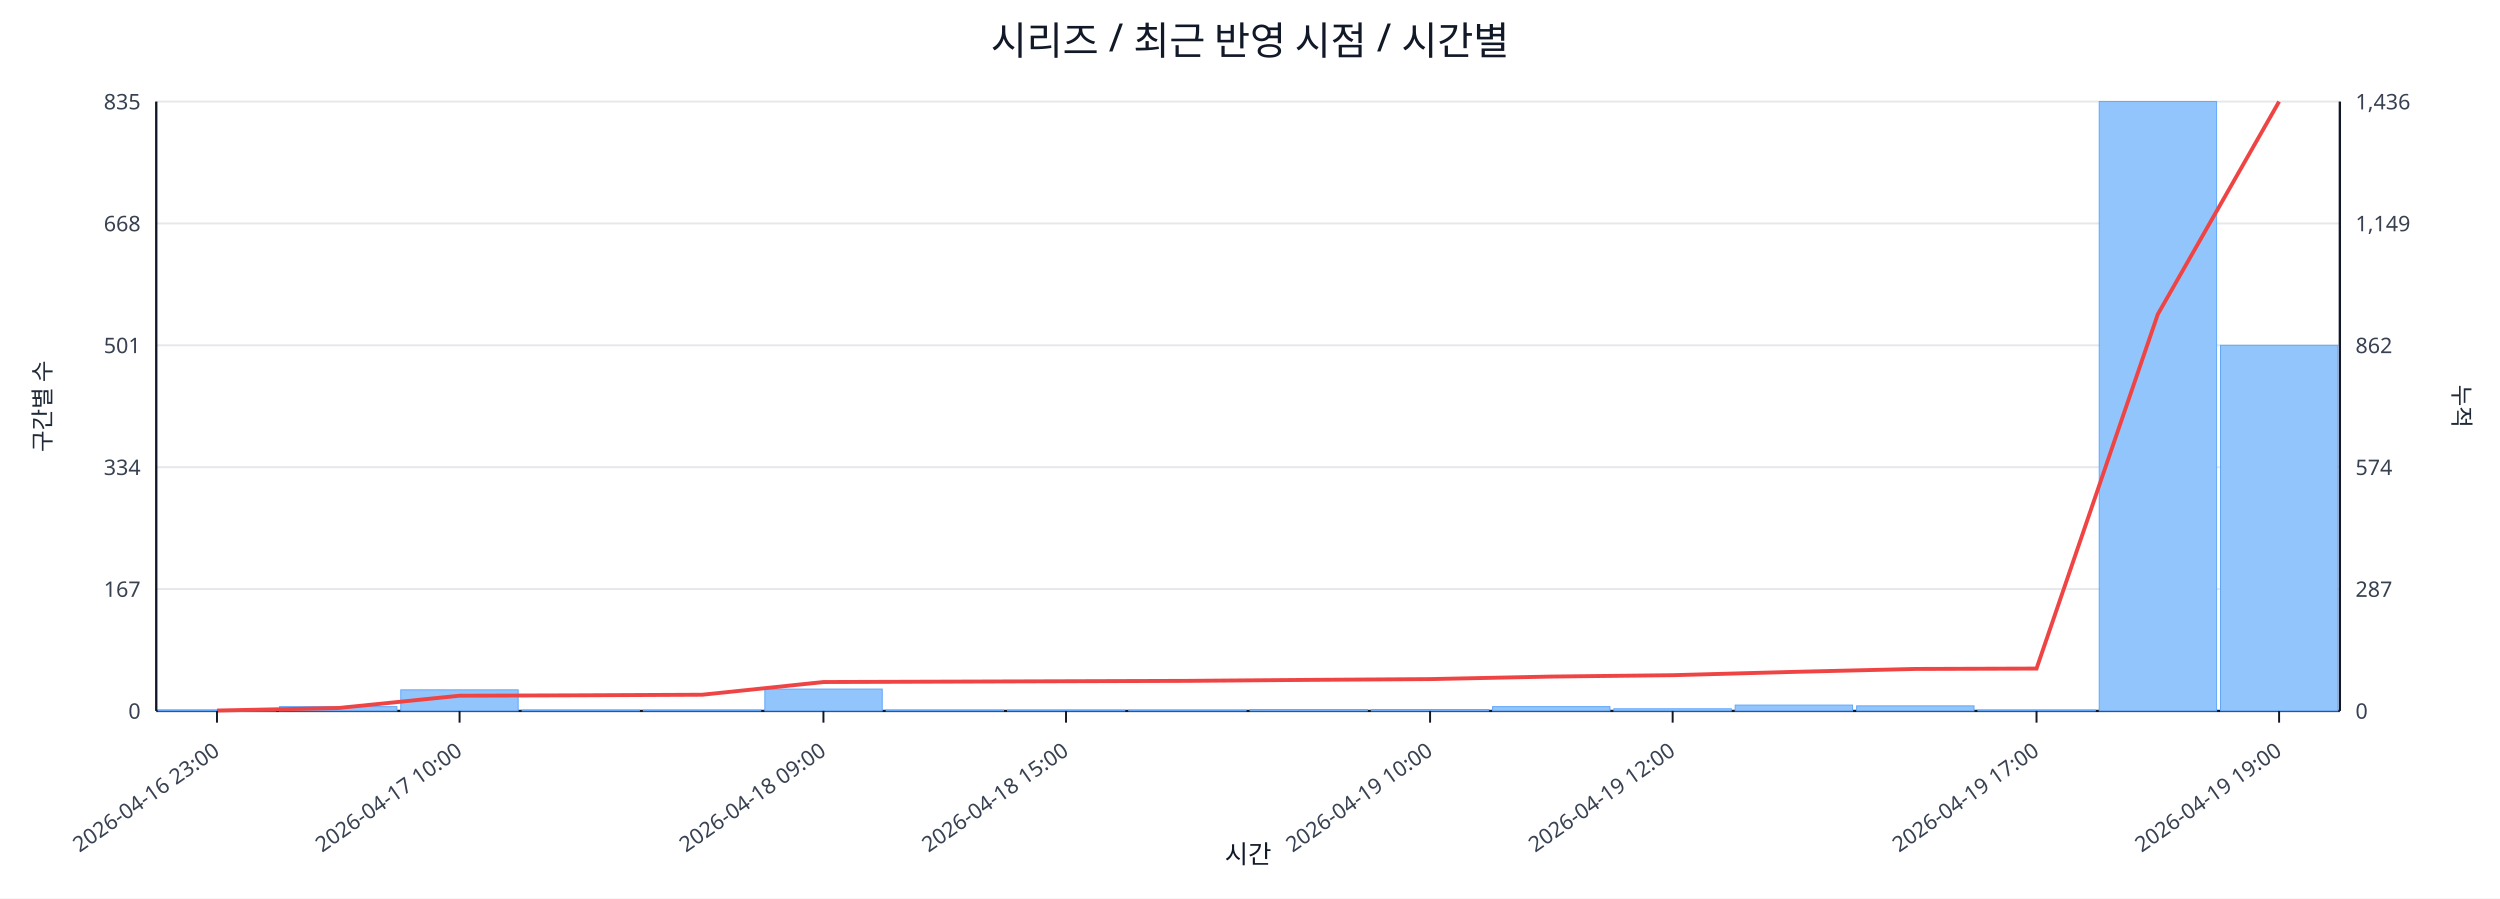
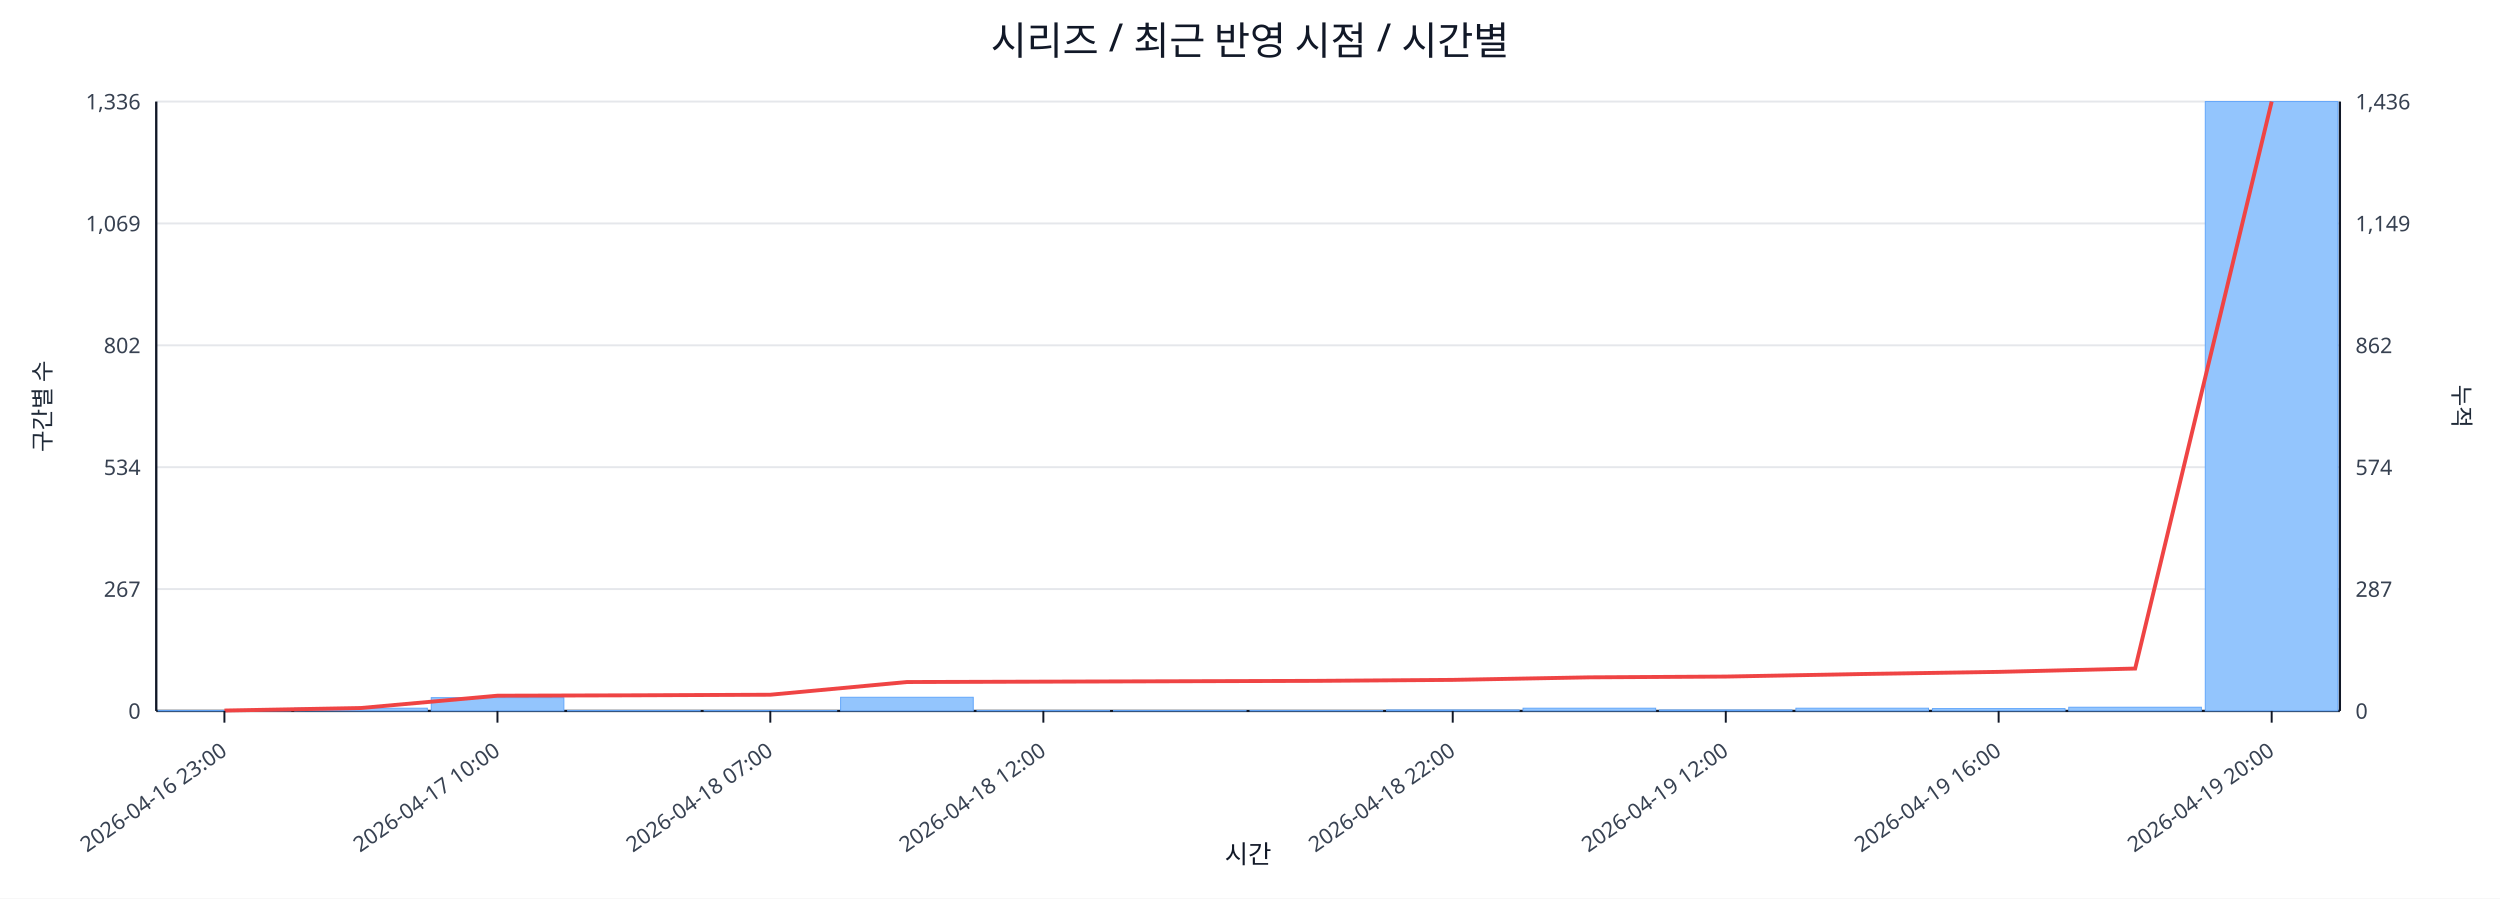
<svg xmlns="http://www.w3.org/2000/svg" width="1280" height="460" viewBox="0 0 1280 460">
  <rect x="0" y="0" width="100%" height="100%" fill="#ffffff" />
  <text x="640.0" y="28" font-size="20" text-anchor="middle" font-family="sans-serif" fill="#111827">시리즈 / 최근 반영 시점 / 시간별</text>
  <line x1="80.0" y1="52.0" x2="1198.0" y2="52.0" stroke="#e5e7eb" stroke-width="1" />
-   <text x="72.0" y="56.0" font-size="11" text-anchor="end" font-family="sans-serif" fill="#374151">835</text>
+   <text x="72.0" y="56.0" font-size="11" text-anchor="end" font-family="sans-serif" fill="#374151">1,336</text>
  <text x="1206.0" y="56.0" font-size="11" text-anchor="start" font-family="sans-serif" fill="#374151">1,436</text>
  <line x1="80.0" y1="114.4" x2="1198.0" y2="114.4" stroke="#e5e7eb" stroke-width="1" />
-   <text x="72.0" y="118.4" font-size="11" text-anchor="end" font-family="sans-serif" fill="#374151">668</text>
+   <text x="72.0" y="118.4" font-size="11" text-anchor="end" font-family="sans-serif" fill="#374151">1,069</text>
  <text x="1206.0" y="118.4" font-size="11" text-anchor="start" font-family="sans-serif" fill="#374151">1,149</text>
  <line x1="80.0" y1="176.8" x2="1198.0" y2="176.8" stroke="#e5e7eb" stroke-width="1" />
-   <text x="72.0" y="180.8" font-size="11" text-anchor="end" font-family="sans-serif" fill="#374151">501</text>
+   <text x="72.0" y="180.8" font-size="11" text-anchor="end" font-family="sans-serif" fill="#374151">802</text>
  <text x="1206.0" y="180.8" font-size="11" text-anchor="start" font-family="sans-serif" fill="#374151">862</text>
  <line x1="80.0" y1="239.2" x2="1198.0" y2="239.2" stroke="#e5e7eb" stroke-width="1" />
-   <text x="72.0" y="243.2" font-size="11" text-anchor="end" font-family="sans-serif" fill="#374151">334</text>
+   <text x="72.0" y="243.2" font-size="11" text-anchor="end" font-family="sans-serif" fill="#374151">534</text>
  <text x="1206.0" y="243.2" font-size="11" text-anchor="start" font-family="sans-serif" fill="#374151">574</text>
  <line x1="80.0" y1="301.6" x2="1198.0" y2="301.6" stroke="#e5e7eb" stroke-width="1" />
-   <text x="72.0" y="305.6" font-size="11" text-anchor="end" font-family="sans-serif" fill="#374151">167</text>
+   <text x="72.0" y="305.6" font-size="11" text-anchor="end" font-family="sans-serif" fill="#374151">267</text>
  <text x="1206.0" y="305.6" font-size="11" text-anchor="start" font-family="sans-serif" fill="#374151">287</text>
  <line x1="80.0" y1="364.0" x2="1198.0" y2="364.0" stroke="#e5e7eb" stroke-width="1" />
  <text x="72.0" y="368.0" font-size="11" text-anchor="end" font-family="sans-serif" fill="#374151">0</text>
  <text x="1206.0" y="368.0" font-size="11" text-anchor="start" font-family="sans-serif" fill="#374151">0</text>
  <line x1="80.0" y1="364.0" x2="1198.0" y2="364.0" stroke="#111827" stroke-width="1.2" />
  <line x1="80.0" y1="52.0" x2="80.0" y2="364.0" stroke="#111827" stroke-width="1.2" />
  <line x1="1198.0" y1="52.0" x2="1198.0" y2="364.0" stroke="#111827" stroke-width="1.2" />
-   <rect x="81.0" y="363.6" width="60.1" height="0.4" fill="#93c5fd" stroke="#60a5fa" stroke-width="0.5" />
-   <rect x="143.1" y="361.8" width="60.1" height="2.2" fill="#93c5fd" stroke="#60a5fa" stroke-width="0.5" />
-   <rect x="205.2" y="353.2" width="60.1" height="10.8" fill="#93c5fd" stroke="#60a5fa" stroke-width="0.5" />
-   <rect x="267.3" y="363.6" width="60.1" height="0.4" fill="#93c5fd" stroke="#60a5fa" stroke-width="0.5" />
-   <rect x="329.4" y="363.6" width="60.1" height="0.4" fill="#93c5fd" stroke="#60a5fa" stroke-width="0.5" />
-   <rect x="391.6" y="352.8" width="60.1" height="11.2" fill="#93c5fd" stroke="#60a5fa" stroke-width="0.5" />
-   <rect x="453.7" y="363.6" width="60.1" height="0.4" fill="#93c5fd" stroke="#60a5fa" stroke-width="0.5" />
-   <rect x="515.8" y="363.6" width="60.1" height="0.4" fill="#93c5fd" stroke="#60a5fa" stroke-width="0.5" />
-   <rect x="577.9" y="363.6" width="60.1" height="0.4" fill="#93c5fd" stroke="#60a5fa" stroke-width="0.5" />
-   <rect x="640.0" y="363.3" width="60.1" height="0.7" fill="#93c5fd" stroke="#60a5fa" stroke-width="0.5" />
-   <rect x="702.1" y="363.3" width="60.1" height="0.7" fill="#93c5fd" stroke="#60a5fa" stroke-width="0.5" />
-   <rect x="764.2" y="361.8" width="60.1" height="2.2" fill="#93c5fd" stroke="#60a5fa" stroke-width="0.5" />
-   <rect x="826.3" y="362.9" width="60.1" height="1.1" fill="#93c5fd" stroke="#60a5fa" stroke-width="0.5" />
-   <rect x="888.4" y="361.0" width="60.1" height="3.0" fill="#93c5fd" stroke="#60a5fa" stroke-width="0.5" />
-   <rect x="950.6" y="361.4" width="60.1" height="2.6" fill="#93c5fd" stroke="#60a5fa" stroke-width="0.5" />
-   <rect x="1012.7" y="363.6" width="60.1" height="0.4" fill="#93c5fd" stroke="#60a5fa" stroke-width="0.5" />
-   <rect x="1074.8" y="52.0" width="60.1" height="312.0" fill="#93c5fd" stroke="#60a5fa" stroke-width="0.5" />
-   <rect x="1136.9" y="176.8" width="60.1" height="187.2" fill="#93c5fd" stroke="#60a5fa" stroke-width="0.5" />
-   <polyline fill="none" stroke="#ef4444" stroke-width="2" points="111.1,363.8 173.2,362.5 235.3,356.2 297.4,356.0 359.5,355.7 421.6,349.2 483.7,349.0 545.8,348.8 607.9,348.6 670.1,348.1 732.2,347.7 794.3,346.4 856.4,345.7 918.5,344.0 980.6,342.5 1042.7,342.3 1104.8,160.9 1166.9,52.0" />
-   <line x1="111.1" y1="364.0" x2="111.1" y2="370.0" stroke="#111827" stroke-width="1" />
-   <text x="113.1" y="386.0" font-size="11" text-anchor="end" transform="rotate(-35 113.1 386.0)" font-family="sans-serif" fill="#374151">2026-04-16 23:00</text>
-   <line x1="235.3" y1="364.0" x2="235.3" y2="370.0" stroke="#111827" stroke-width="1" />
-   <text x="237.3" y="386.0" font-size="11" text-anchor="end" transform="rotate(-35 237.3 386.0)" font-family="sans-serif" fill="#374151">2026-04-17 10:00</text>
-   <line x1="421.6" y1="364.0" x2="421.6" y2="370.0" stroke="#111827" stroke-width="1" />
-   <text x="423.6" y="386.0" font-size="11" text-anchor="end" transform="rotate(-35 423.6 386.0)" font-family="sans-serif" fill="#374151">2026-04-18 09:00</text>
-   <line x1="545.8" y1="364.0" x2="545.8" y2="370.0" stroke="#111827" stroke-width="1" />
-   <text x="547.8" y="386.0" font-size="11" text-anchor="end" transform="rotate(-35 547.8 386.0)" font-family="sans-serif" fill="#374151">2026-04-18 15:00</text>
-   <line x1="732.2" y1="364.0" x2="732.2" y2="370.0" stroke="#111827" stroke-width="1" />
-   <text x="734.2" y="386.0" font-size="11" text-anchor="end" transform="rotate(-35 734.2 386.0)" font-family="sans-serif" fill="#374151">2026-04-19 10:00</text>
-   <line x1="856.4" y1="364.0" x2="856.4" y2="370.0" stroke="#111827" stroke-width="1" />
-   <text x="858.4" y="386.0" font-size="11" text-anchor="end" transform="rotate(-35 858.4 386.0)" font-family="sans-serif" fill="#374151">2026-04-19 12:00</text>
-   <line x1="1042.7" y1="364.0" x2="1042.7" y2="370.0" stroke="#111827" stroke-width="1" />
-   <text x="1044.7" y="386.0" font-size="11" text-anchor="end" transform="rotate(-35 1044.7 386.0)" font-family="sans-serif" fill="#374151">2026-04-19 17:00</text>
-   <line x1="1166.9" y1="364.0" x2="1166.9" y2="370.0" stroke="#111827" stroke-width="1" />
-   <text x="1168.9" y="386.0" font-size="11" text-anchor="end" transform="rotate(-35 1168.9 386.0)" font-family="sans-serif" fill="#374151">2026-04-19 19:00</text>
+   <rect x="81.0" y="363.8" width="67.9" height="0.2" fill="#93c5fd" stroke="#60a5fa" stroke-width="0.5" />
+   <rect x="150.9" y="362.6" width="67.9" height="1.4" fill="#93c5fd" stroke="#60a5fa" stroke-width="0.5" />
+   <rect x="220.8" y="357.2" width="67.9" height="6.8" fill="#93c5fd" stroke="#60a5fa" stroke-width="0.5" />
+   <rect x="290.6" y="363.8" width="67.9" height="0.2" fill="#93c5fd" stroke="#60a5fa" stroke-width="0.5" />
+   <rect x="360.5" y="363.8" width="67.9" height="0.2" fill="#93c5fd" stroke="#60a5fa" stroke-width="0.5" />
+   <rect x="430.4" y="357.0" width="67.9" height="7.0" fill="#93c5fd" stroke="#60a5fa" stroke-width="0.5" />
+   <rect x="500.2" y="363.8" width="67.9" height="0.2" fill="#93c5fd" stroke="#60a5fa" stroke-width="0.5" />
+   <rect x="570.1" y="363.8" width="67.9" height="0.2" fill="#93c5fd" stroke="#60a5fa" stroke-width="0.5" />
+   <rect x="640.0" y="363.8" width="67.9" height="0.2" fill="#93c5fd" stroke="#60a5fa" stroke-width="0.5" />
+   <rect x="709.9" y="363.5" width="67.9" height="0.5" fill="#93c5fd" stroke="#60a5fa" stroke-width="0.5" />
+   <rect x="779.8" y="362.6" width="67.9" height="1.4" fill="#93c5fd" stroke="#60a5fa" stroke-width="0.5" />
+   <rect x="849.6" y="363.5" width="67.9" height="0.5" fill="#93c5fd" stroke="#60a5fa" stroke-width="0.5" />
+   <rect x="919.5" y="362.6" width="67.9" height="1.4" fill="#93c5fd" stroke="#60a5fa" stroke-width="0.5" />
+   <rect x="989.4" y="362.8" width="67.9" height="1.2" fill="#93c5fd" stroke="#60a5fa" stroke-width="0.5" />
+   <rect x="1059.2" y="362.1" width="67.9" height="1.9" fill="#93c5fd" stroke="#60a5fa" stroke-width="0.5" />
+   <rect x="1129.1" y="52.0" width="67.9" height="312.0" fill="#93c5fd" stroke="#60a5fa" stroke-width="0.5" />
+   <polyline fill="none" stroke="#ef4444" stroke-width="2" points="114.9,363.8 184.8,362.5 254.7,356.2 324.6,356.0 394.4,355.7 464.3,349.2 534.2,349.0 604.1,348.8 673.9,348.6 743.8,348.1 813.7,346.8 883.6,346.4 953.4,345.1 1023.3,344.0 1093.2,342.3 1163.1,52.0" />
+   <line x1="114.9" y1="364.0" x2="114.9" y2="370.0" stroke="#111827" stroke-width="1" />
+   <text x="116.9" y="386.0" font-size="11" text-anchor="end" transform="rotate(-35 116.9 386.0)" font-family="sans-serif" fill="#374151">2026-04-16 23:00</text>
+   <line x1="254.7" y1="364.0" x2="254.7" y2="370.0" stroke="#111827" stroke-width="1" />
+   <text x="256.7" y="386.0" font-size="11" text-anchor="end" transform="rotate(-35 256.7 386.0)" font-family="sans-serif" fill="#374151">2026-04-17 10:00</text>
+   <line x1="394.4" y1="364.0" x2="394.4" y2="370.0" stroke="#111827" stroke-width="1" />
+   <text x="396.4" y="386.0" font-size="11" text-anchor="end" transform="rotate(-35 396.4 386.0)" font-family="sans-serif" fill="#374151">2026-04-18 07:00</text>
+   <line x1="534.2" y1="364.0" x2="534.2" y2="370.0" stroke="#111827" stroke-width="1" />
+   <text x="536.2" y="386.0" font-size="11" text-anchor="end" transform="rotate(-35 536.2 386.0)" font-family="sans-serif" fill="#374151">2026-04-18 12:00</text>
+   <line x1="743.8" y1="364.0" x2="743.8" y2="370.0" stroke="#111827" stroke-width="1" />
+   <text x="745.8" y="386.0" font-size="11" text-anchor="end" transform="rotate(-35 745.8 386.0)" font-family="sans-serif" fill="#374151">2026-04-18 22:00</text>
+   <line x1="883.6" y1="364.0" x2="883.6" y2="370.0" stroke="#111827" stroke-width="1" />
+   <text x="885.6" y="386.0" font-size="11" text-anchor="end" transform="rotate(-35 885.6 386.0)" font-family="sans-serif" fill="#374151">2026-04-19 12:00</text>
+   <line x1="1023.3" y1="364.0" x2="1023.3" y2="370.0" stroke="#111827" stroke-width="1" />
+   <text x="1025.3" y="386.0" font-size="11" text-anchor="end" transform="rotate(-35 1025.3 386.0)" font-family="sans-serif" fill="#374151">2026-04-19 16:00</text>
+   <line x1="1163.1" y1="364.0" x2="1163.1" y2="370.0" stroke="#111827" stroke-width="1" />
+   <text x="1165.1" y="386.0" font-size="11" text-anchor="end" transform="rotate(-35 1165.1 386.0)" font-family="sans-serif" fill="#374151">2026-04-19 20:00</text>
  <text x="26" y="208.0" font-size="12" transform="rotate(-90 26 208.0)" text-anchor="middle" font-family="sans-serif" fill="#1f2937">구간별 수</text>
  <text x="1256.0" y="208.0" font-size="12" transform="rotate(90 1256.0 208.0)" text-anchor="middle" font-family="sans-serif" fill="#1f2937">누적</text>
  <text x="639.0" y="442.0" font-size="13" text-anchor="middle" font-family="sans-serif" fill="#111827">시간</text>
</svg>
